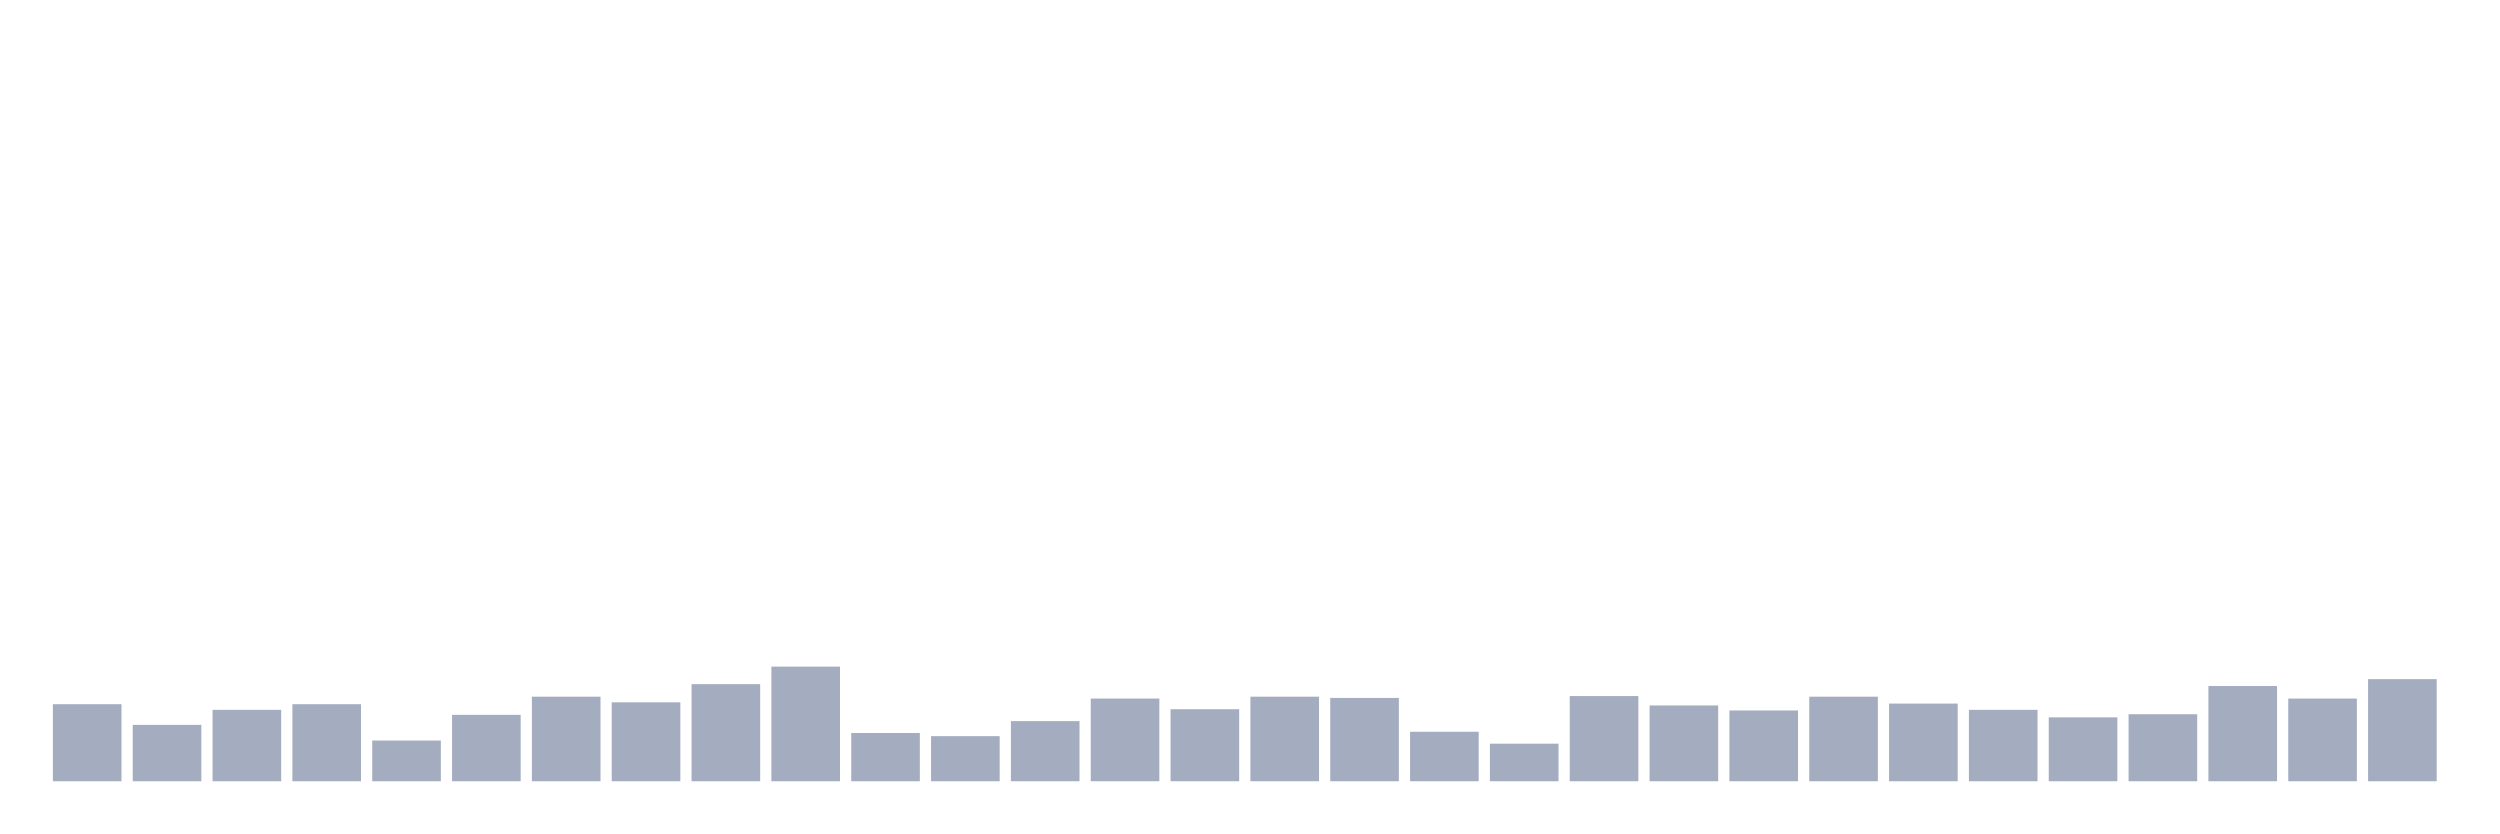
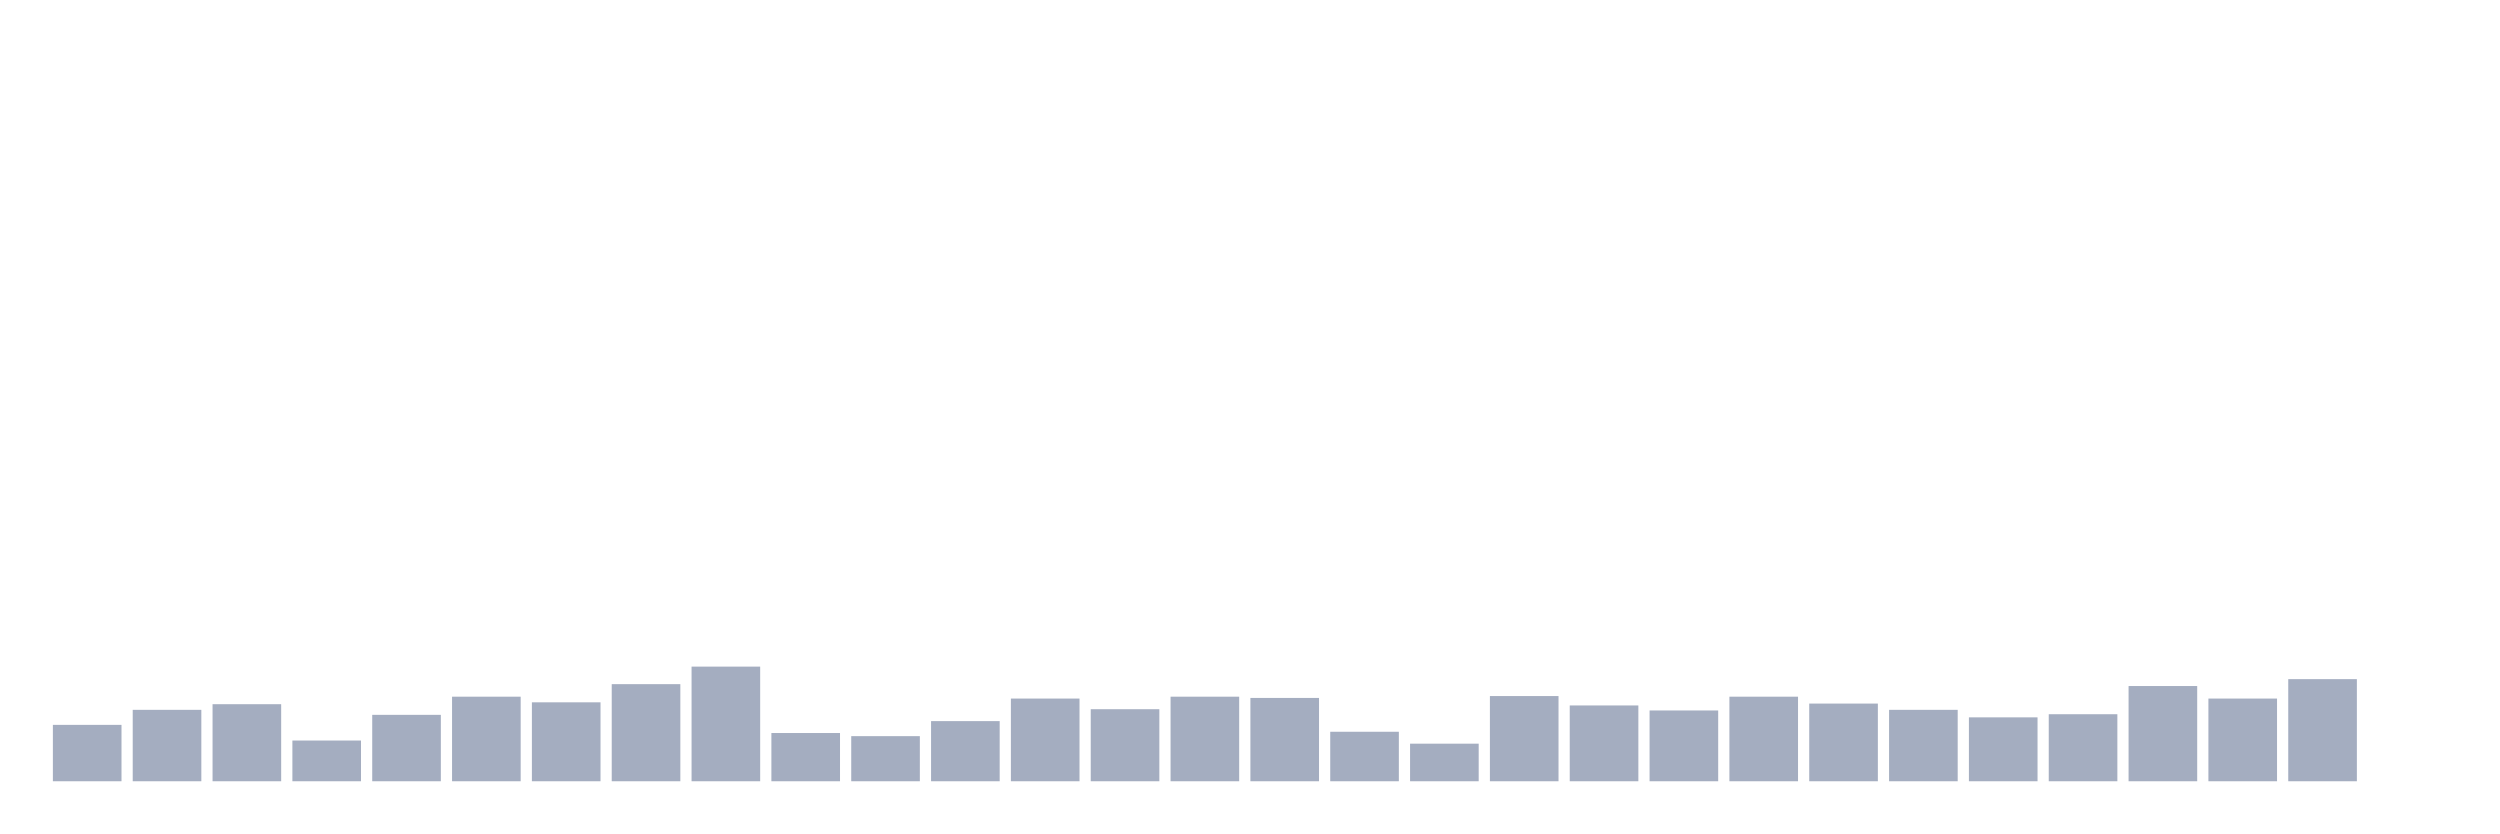
<svg xmlns="http://www.w3.org/2000/svg" viewBox="0 0 480 160">
  <g transform="translate(10,10)">
-     <rect class="bar" x="0.153" width="13.175" y="125.206" height="14.794" fill="rgb(164,173,192)" />
-     <rect class="bar" x="15.482" width="13.175" y="129.175" height="10.825" fill="rgb(164,173,192)" />
-     <rect class="bar" x="30.81" width="13.175" y="126.289" height="13.711" fill="rgb(164,173,192)" />
-     <rect class="bar" x="46.138" width="13.175" y="125.206" height="14.794" fill="rgb(164,173,192)" />
-     <rect class="bar" x="61.466" width="13.175" y="132.182" height="7.818" fill="rgb(164,173,192)" />
-     <rect class="bar" x="76.794" width="13.175" y="127.251" height="12.749" fill="rgb(164,173,192)" />
-     <rect class="bar" x="92.123" width="13.175" y="123.763" height="16.237" fill="rgb(164,173,192)" />
-     <rect class="bar" x="107.451" width="13.175" y="124.845" height="15.155" fill="rgb(164,173,192)" />
-     <rect class="bar" x="122.779" width="13.175" y="121.357" height="18.643" fill="rgb(164,173,192)" />
-     <rect class="bar" x="138.107" width="13.175" y="117.99" height="22.01" fill="rgb(164,173,192)" />
-     <rect class="bar" x="153.436" width="13.175" y="130.739" height="9.261" fill="rgb(164,173,192)" />
-     <rect class="bar" x="168.764" width="13.175" y="131.34" height="8.66" fill="rgb(164,173,192)" />
-     <rect class="bar" x="184.092" width="13.175" y="128.454" height="11.546" fill="rgb(164,173,192)" />
-     <rect class="bar" x="199.42" width="13.175" y="124.124" height="15.876" fill="rgb(164,173,192)" />
-     <rect class="bar" x="214.748" width="13.175" y="126.168" height="13.832" fill="rgb(164,173,192)" />
-     <rect class="bar" x="230.077" width="13.175" y="123.763" height="16.237" fill="rgb(164,173,192)" />
-     <rect class="bar" x="245.405" width="13.175" y="124.003" height="15.997" fill="rgb(164,173,192)" />
-     <rect class="bar" x="260.733" width="13.175" y="130.498" height="9.502" fill="rgb(164,173,192)" />
-     <rect class="bar" x="276.061" width="13.175" y="132.784" height="7.216" fill="rgb(164,173,192)" />
-     <rect class="bar" x="291.39" width="13.175" y="123.643" height="16.357" fill="rgb(164,173,192)" />
-     <rect class="bar" x="306.718" width="13.175" y="125.447" height="14.553" fill="rgb(164,173,192)" />
-     <rect class="bar" x="322.046" width="13.175" y="126.409" height="13.591" fill="rgb(164,173,192)" />
-     <rect class="bar" x="337.374" width="13.175" y="123.763" height="16.237" fill="rgb(164,173,192)" />
-     <rect class="bar" x="352.702" width="13.175" y="125.086" height="14.914" fill="rgb(164,173,192)" />
-     <rect class="bar" x="368.031" width="13.175" y="126.289" height="13.711" fill="rgb(164,173,192)" />
-     <rect class="bar" x="383.359" width="13.175" y="127.732" height="12.268" fill="rgb(164,173,192)" />
-     <rect class="bar" x="398.687" width="13.175" y="127.131" height="12.869" fill="rgb(164,173,192)" />
-     <rect class="bar" x="414.015" width="13.175" y="121.718" height="18.282" fill="rgb(164,173,192)" />
-     <rect class="bar" x="429.344" width="13.175" y="124.124" height="15.876" fill="rgb(164,173,192)" />
-     <rect class="bar" x="444.672" width="13.175" y="120.395" height="19.605" fill="rgb(164,173,192)" />
+     <rect class="bar" x="0.153" width="13.175" y="129.175" height="10.825" fill="rgb(164,173,192)" />
+     <rect class="bar" x="15.482" width="13.175" y="126.289" height="13.711" fill="rgb(164,173,192)" />
+     <rect class="bar" x="30.81" width="13.175" y="125.206" height="14.794" fill="rgb(164,173,192)" />
+     <rect class="bar" x="46.138" width="13.175" y="132.182" height="7.818" fill="rgb(164,173,192)" />
+     <rect class="bar" x="61.466" width="13.175" y="127.251" height="12.749" fill="rgb(164,173,192)" />
+     <rect class="bar" x="76.794" width="13.175" y="123.763" height="16.237" fill="rgb(164,173,192)" />
+     <rect class="bar" x="92.123" width="13.175" y="124.845" height="15.155" fill="rgb(164,173,192)" />
+     <rect class="bar" x="107.451" width="13.175" y="121.357" height="18.643" fill="rgb(164,173,192)" />
+     <rect class="bar" x="122.779" width="13.175" y="117.99" height="22.01" fill="rgb(164,173,192)" />
+     <rect class="bar" x="138.107" width="13.175" y="130.739" height="9.261" fill="rgb(164,173,192)" />
+     <rect class="bar" x="153.436" width="13.175" y="131.34" height="8.66" fill="rgb(164,173,192)" />
+     <rect class="bar" x="168.764" width="13.175" y="128.454" height="11.546" fill="rgb(164,173,192)" />
+     <rect class="bar" x="184.092" width="13.175" y="124.124" height="15.876" fill="rgb(164,173,192)" />
+     <rect class="bar" x="199.42" width="13.175" y="126.168" height="13.832" fill="rgb(164,173,192)" />
+     <rect class="bar" x="214.748" width="13.175" y="123.763" height="16.237" fill="rgb(164,173,192)" />
+     <rect class="bar" x="230.077" width="13.175" y="124.003" height="15.997" fill="rgb(164,173,192)" />
+     <rect class="bar" x="245.405" width="13.175" y="130.498" height="9.502" fill="rgb(164,173,192)" />
+     <rect class="bar" x="260.733" width="13.175" y="132.784" height="7.216" fill="rgb(164,173,192)" />
+     <rect class="bar" x="276.061" width="13.175" y="123.643" height="16.357" fill="rgb(164,173,192)" />
+     <rect class="bar" x="291.39" width="13.175" y="125.447" height="14.553" fill="rgb(164,173,192)" />
+     <rect class="bar" x="306.718" width="13.175" y="126.409" height="13.591" fill="rgb(164,173,192)" />
+     <rect class="bar" x="322.046" width="13.175" y="123.763" height="16.237" fill="rgb(164,173,192)" />
+     <rect class="bar" x="337.374" width="13.175" y="125.086" height="14.914" fill="rgb(164,173,192)" />
+     <rect class="bar" x="352.702" width="13.175" y="126.289" height="13.711" fill="rgb(164,173,192)" />
+     <rect class="bar" x="368.031" width="13.175" y="127.732" height="12.268" fill="rgb(164,173,192)" />
+     <rect class="bar" x="383.359" width="13.175" y="127.131" height="12.869" fill="rgb(164,173,192)" />
+     <rect class="bar" x="398.687" width="13.175" y="121.718" height="18.282" fill="rgb(164,173,192)" />
+     <rect class="bar" x="414.015" width="13.175" y="124.124" height="15.876" fill="rgb(164,173,192)" />
+     <rect class="bar" x="429.344" width="13.175" y="120.395" height="19.605" fill="rgb(164,173,192)" />
+     <rect class="bar" x="444.672" width="13.175" y="140" height="0" fill="rgb(164,173,192)" />
  </g>
</svg>
